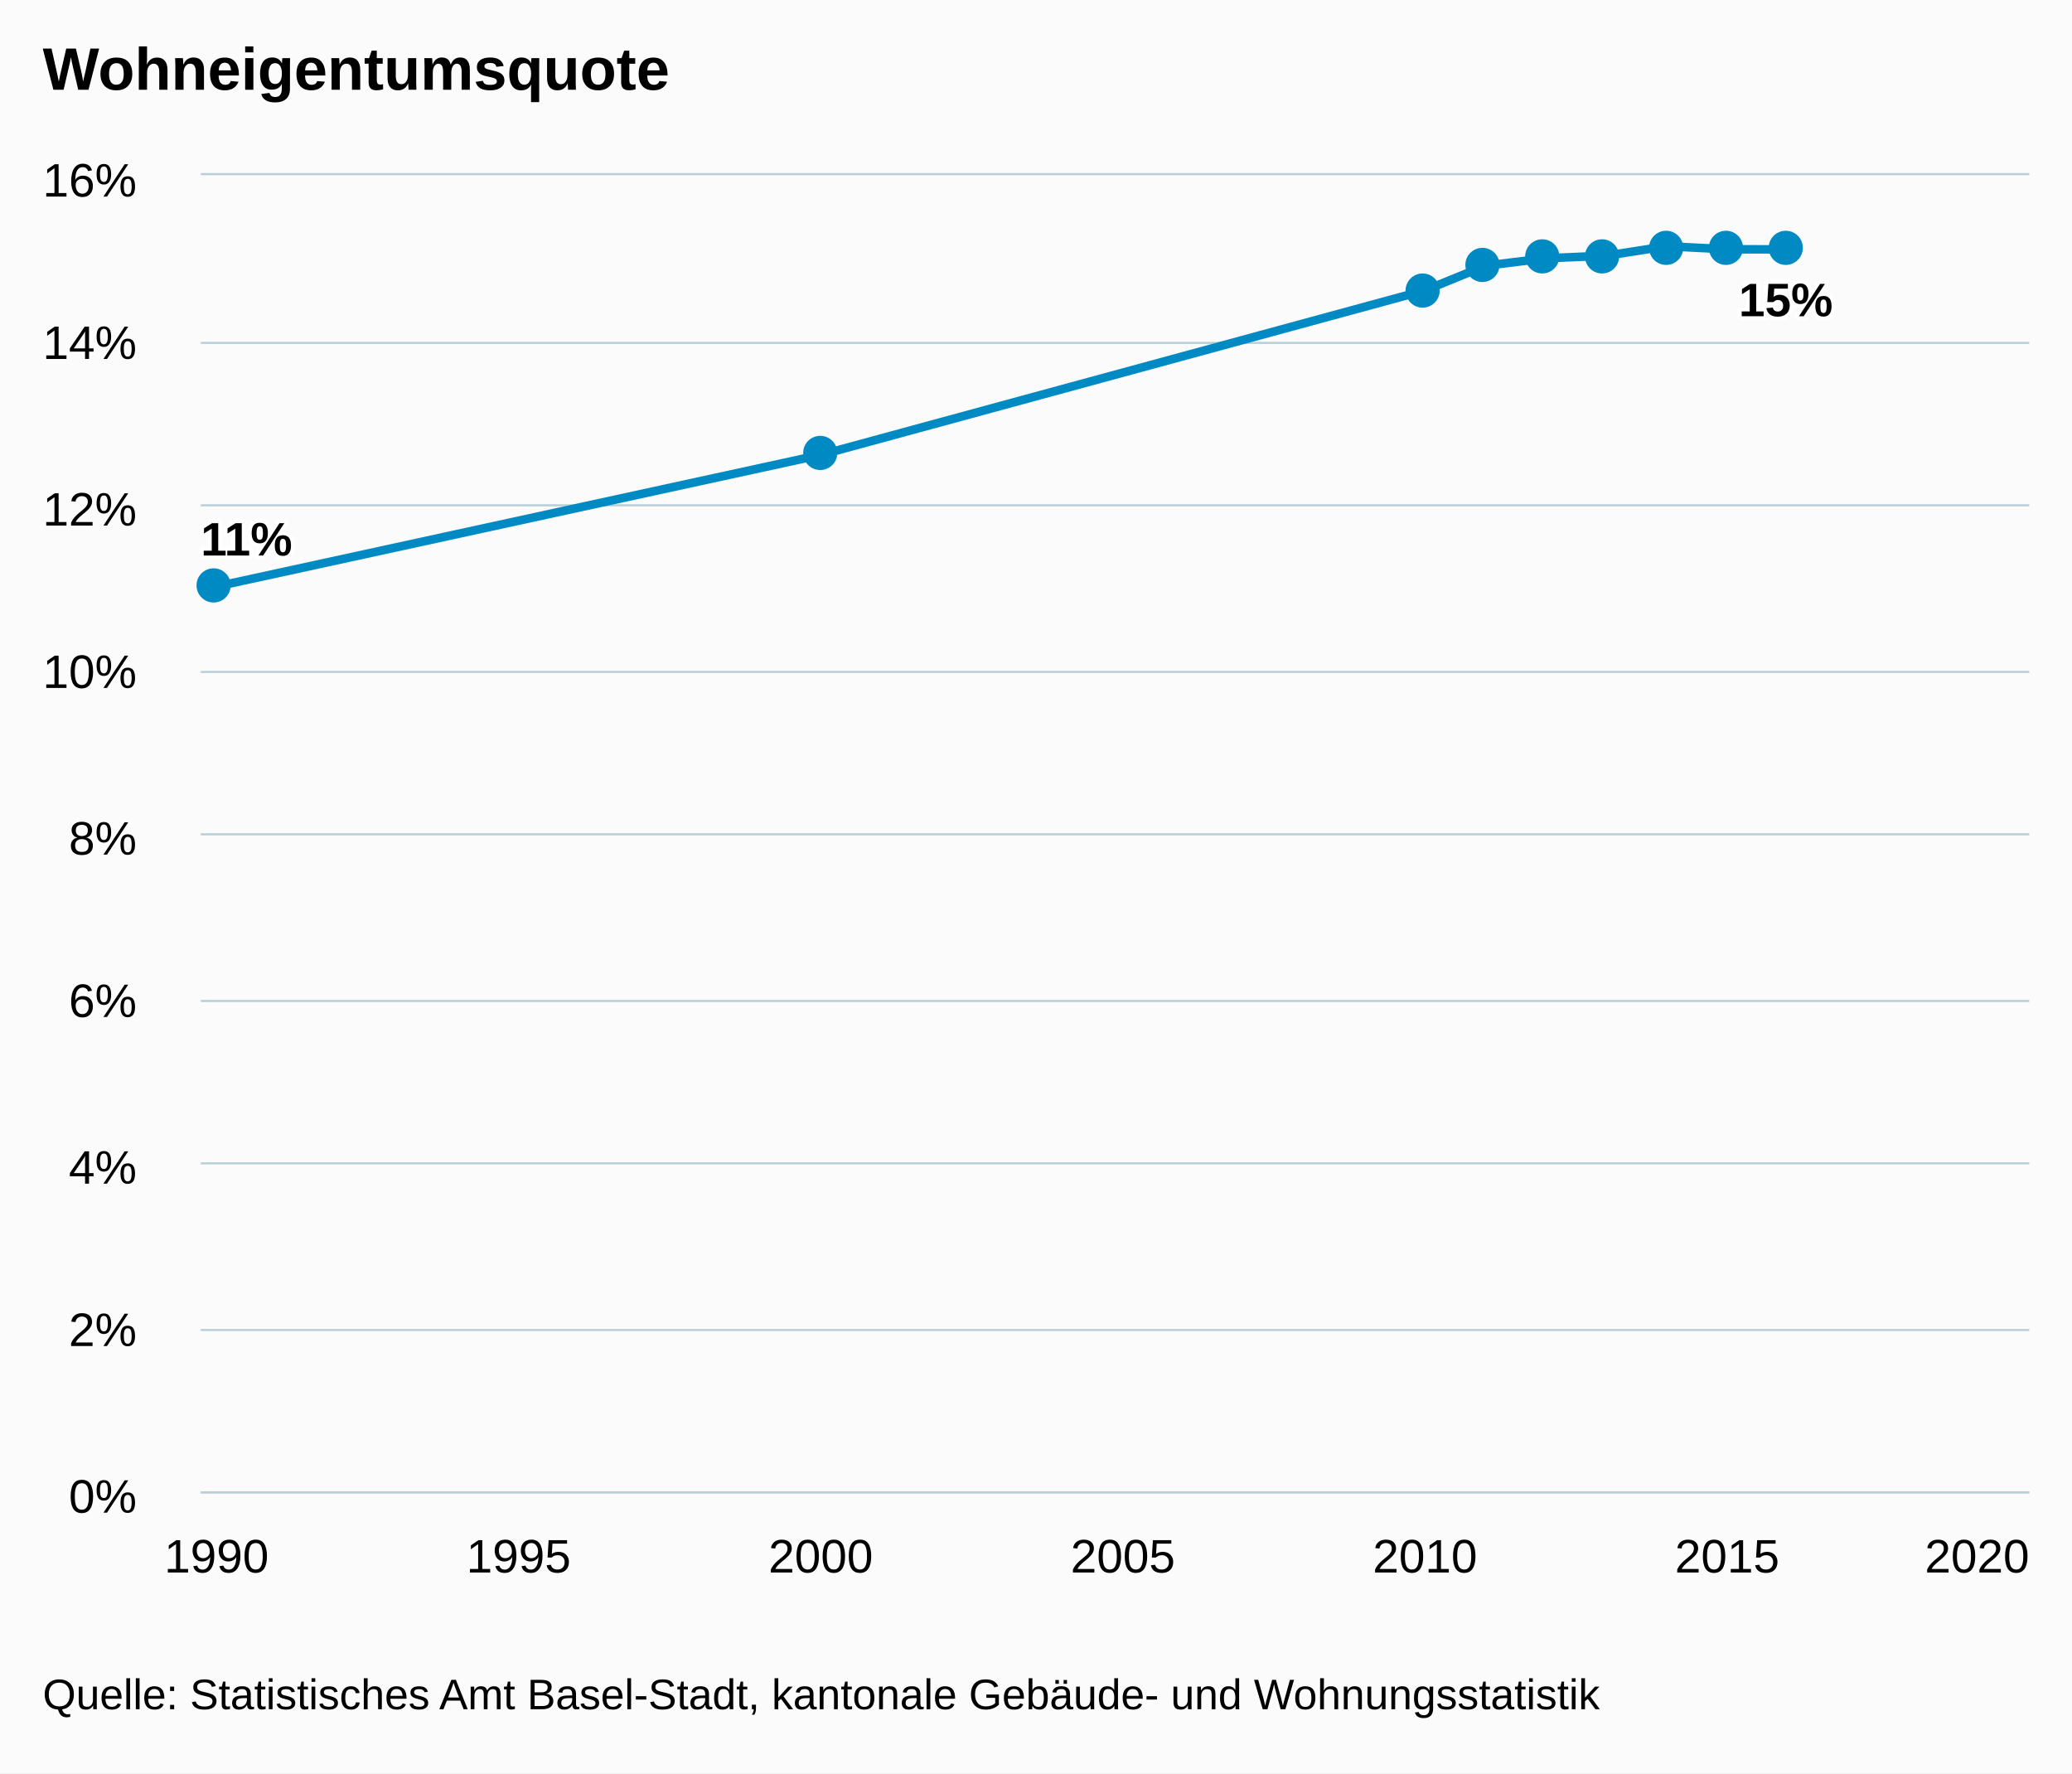
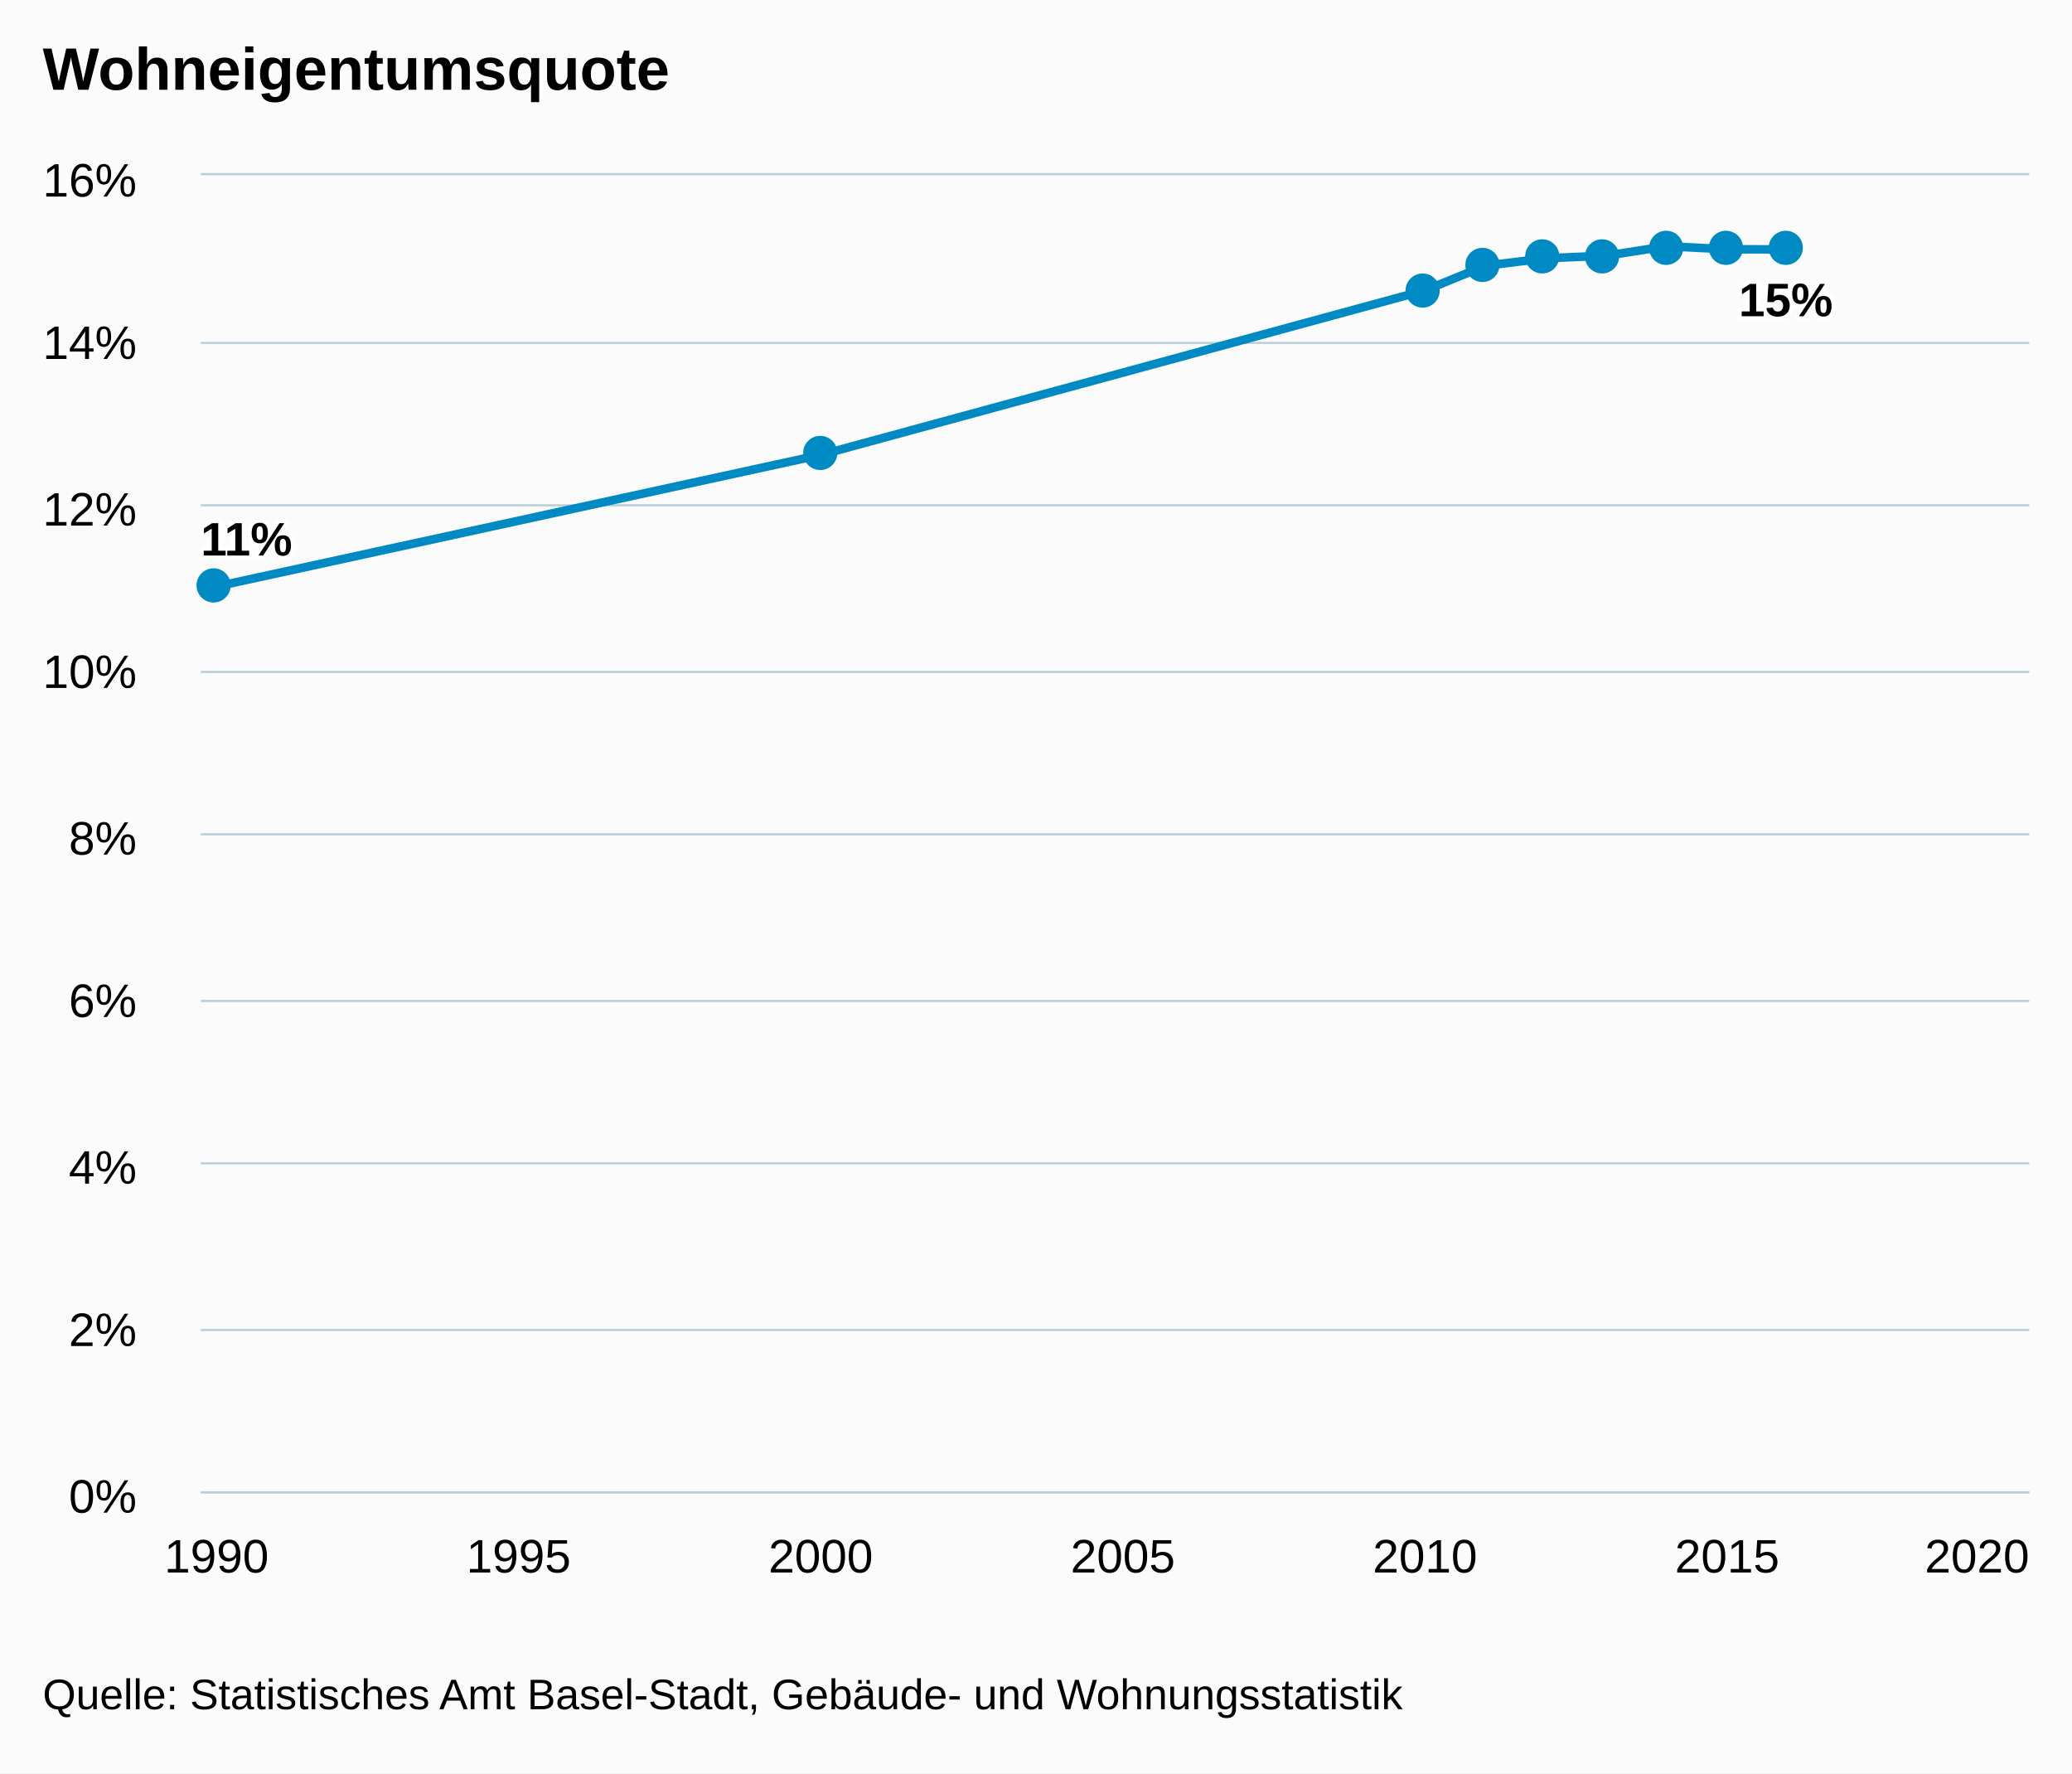
<svg xmlns="http://www.w3.org/2000/svg" version="1.1" class="highcharts-root" style="font-family:arial;font-size:12px;" viewBox="0 0 485 415">
  <defs>
    <clipPath>
      <rect x="0" y="0" width="428" height="308" fill="none" />
    </clipPath>
    <clipPath id="a">
      <rect x="0" y="0" width="428" height="308" fill="none" />
    </clipPath>
  </defs>
  <rect fill="#fbfbfb" class="highcharts-background" x="0" y="0" width="485" height="415" rx="0" ry="0" />
  <rect fill="none" class="highcharts-plot-background" x="47" y="41" width="428" height="308" />
  <g class="highcharts-pane-group" />
  <g class="highcharts-grid highcharts-xaxis-grid ">
    <path fill="none" class="highcharts-grid-line" d="M 50.5 41 L 50.5 349" opacity="1" />
    <path fill="none" class="highcharts-grid-line" d="M 120.5 41 L 120.5 349" opacity="1" />
    <path fill="none" class="highcharts-grid-line" d="M 191.5 41 L 191.5 349" opacity="1" />
    <path fill="none" class="highcharts-grid-line" d="M 262.5 41 L 262.5 349" opacity="1" />
    <path fill="none" class="highcharts-grid-line" d="M 333.5 41 L 333.5 349" opacity="1" />
    <path fill="none" class="highcharts-grid-line" d="M 403.5 41 L 403.5 349" opacity="1" />
    <path fill="none" class="highcharts-grid-line" d="M 474.5 41 L 474.5 349" opacity="1" />
  </g>
  <g class="highcharts-grid highcharts-yaxis-grid ">
    <path fill="none" stroke="#B9CFD7" stroke-width="0.5" class="highcharts-grid-line" d="M 47 349.25 L 475 349.25" opacity="1" />
    <path fill="none" stroke="#B9CFD7" stroke-width="0.5" class="highcharts-grid-line" d="M 47 311.25 L 475 311.25" opacity="1" />
    <path fill="none" stroke="#B9CFD7" stroke-width="0.5" class="highcharts-grid-line" d="M 47 272.25 L 475 272.25" opacity="1" />
    <path fill="none" stroke="#B9CFD7" stroke-width="0.5" class="highcharts-grid-line" d="M 47 234.25 L 475 234.25" opacity="1" />
    <path fill="none" stroke="#B9CFD7" stroke-width="0.5" class="highcharts-grid-line" d="M 47 195.25 L 475 195.25" opacity="1" />
    <path fill="none" stroke="#B9CFD7" stroke-width="0.5" class="highcharts-grid-line" d="M 47 157.25 L 475 157.25" opacity="1" />
    <path fill="none" stroke="#B9CFD7" stroke-width="0.5" class="highcharts-grid-line" d="M 47 118.25 L 475 118.25" opacity="1" />
    <path fill="none" stroke="#B9CFD7" stroke-width="0.5" class="highcharts-grid-line" d="M 47 80.25 L 475 80.25" opacity="1" />
    <path fill="none" stroke="#B9CFD7" stroke-width="0.5" class="highcharts-grid-line" d="M 47 40.75 L 475 40.75" opacity="1" />
  </g>
  <rect fill="none" class="highcharts-plot-border" x="47" y="41" width="428" height="308" />
  <g class="highcharts-axis highcharts-xaxis ">
    <path fill="none" class="highcharts-axis-line" stroke="#B9CFD7" stroke-width="0.5" d="M 47 349.25 L 475 349.25" />
  </g>
  <g class="highcharts-axis highcharts-yaxis ">
    <path fill="none" class="highcharts-axis-line" d="M 47 41 L 47 349" />
  </g>
  <g class="highcharts-series-group">
    <g class="highcharts-series highcharts-series-0 highcharts-line-series highcharts-color-undefined " transform="translate(47,41) scale(1 1)" clip-path="url(#a)">
      <path fill="none" d="M 3.677 96.25 L 145.118 65.45 L 286.559 26.95 L 300.703 21.175 L 314.847 19.442 L 328.991 18.834 L 343.135 16.627 L 357.28 17.34 L 371.424 17.366" class="highcharts-graph" stroke="#008AC3" stroke-width="2" stroke-linejoin="round" stroke-linecap="round" />
    </g>
    <g class="highcharts-markers highcharts-series-0 highcharts-line-series highcharts-color-undefined " transform="translate(47,41) scale(1 1)" clip-path="none">
      <path fill="#008AC3" d="M 7 96 A 4 4 0 1 1 7 95.996 Z" class="highcharts-point" />
      <path fill="#008AC3" d="M 149 65 A 4 4 0 1 1 149 64.996 Z" class="highcharts-point" />
      <path fill="#008AC3" d="M 290 27 A 4 4 0 1 1 290 26.996 Z" class="highcharts-point" />
      <path fill="#008AC3" d="M 304 21 A 4 4 0 1 1 304 20.996 Z" class="highcharts-point" />
      <path fill="#008AC3" d="M 318 19 A 4 4 0 1 1 318 18.996 Z" class="highcharts-point" />
      <path fill="#008AC3" d="M 332 19 A 4 4 0 1 1 332 18.996 Z" class="highcharts-point" />
      <path fill="#008AC3" d="M 347 17 A 4 4 0 1 1 347 16.996 Z" class="highcharts-point" />
      <path fill="#008AC3" d="M 361 17 A 4 4 0 1 1 361 16.996 Z" class="highcharts-point" />
      <path fill="#008AC3" d="M 375 17 A 4 4 0 1 1 375 16.996 Z" class="highcharts-point" />
    </g>
  </g>
  <text x="10" text-anchor="start" class="highcharts-title" style="color:#000000;font-size:14px;font-weight:bold;fill:#000000;" y="21">
    <tspan>Wohneigentumsquote</tspan>
  </text>
  <g class="highcharts-data-labels highcharts-series-0 highcharts-line-series highcharts-color-undefined " visibility="visible" transform="translate(47,41) scale(1 1)">
    <g class="highcharts-label highcharts-data-label highcharts-data-label-color-undefined " transform="translate(-5,73)">
      <text x="5" style="font-size:11px;font-weight:bold;color:#000000;fill:#000000;" y="16">
        <tspan x="5" y="16" class="highcharts-text-outline" fill="#FFFFFF" stroke="#FFFFFF" stroke-width="2px" stroke-linejoin="round">11%</tspan>
        <tspan x="5" y="16">11%</tspan>
      </text>
    </g>
    <g class="highcharts-label highcharts-data-label highcharts-data-label-color-undefined " transform="translate(140,55)">
      <text x="5" style="font-size:11px;font-weight:bold;color:#000000;fill:#000000;" y="16" />
    </g>
    <g class="highcharts-label highcharts-data-label highcharts-data-label-color-undefined " transform="translate(282,17)">
      <text x="5" style="font-size:11px;font-weight:bold;color:#000000;fill:#000000;" y="16" />
    </g>
    <g class="highcharts-label highcharts-data-label highcharts-data-label-color-undefined " transform="translate(296,11)">
      <text x="5" style="font-size:11px;font-weight:bold;color:#000000;fill:#000000;" y="16" />
    </g>
    <g class="highcharts-label highcharts-data-label highcharts-data-label-color-undefined " transform="translate(310,9)">
      <text x="5" style="font-size:11px;font-weight:bold;color:#000000;fill:#000000;" y="16" />
    </g>
    <g class="highcharts-label highcharts-data-label highcharts-data-label-color-undefined " transform="translate(324,9)">
      <text x="5" style="font-size:11px;font-weight:bold;color:#000000;fill:#000000;" y="16" />
    </g>
    <g class="highcharts-label highcharts-data-label highcharts-data-label-color-undefined " transform="translate(338,7)">
      <text x="5" style="font-size:11px;font-weight:bold;color:#000000;fill:#000000;" y="16" />
    </g>
    <g class="highcharts-label highcharts-data-label highcharts-data-label-color-undefined " transform="translate(352,7)">
      <text x="5" style="font-size:11px;font-weight:bold;color:#000000;fill:#000000;" y="16" />
    </g>
    <g class="highcharts-label highcharts-data-label highcharts-data-label-color-undefined " transform="translate(355,17)">
      <text x="5" style="font-size:11px;font-weight:bold;color:#000000;fill:#000000;" y="16">
        <tspan x="5" y="16" class="highcharts-text-outline" fill="#FFFFFF" stroke="#FFFFFF" stroke-width="2px" stroke-linejoin="round">15%</tspan>
        <tspan x="5" y="16">15%</tspan>
      </text>
    </g>
  </g>
  <g class="highcharts-axis-labels highcharts-xaxis-labels ">
    <text x="50.677" style="color:#000000;cursor:default;font-size:11px;fill:#000000;" text-anchor="middle" transform="translate(0,0)" y="368" opacity="1">
      <tspan>1990</tspan>
    </text>
    <text x="121.398" style="color:#000000;cursor:default;font-size:11px;fill:#000000;" text-anchor="middle" transform="translate(0,0)" y="368" opacity="1">
      <tspan>1995</tspan>
    </text>
    <text x="192.118" style="color:#000000;cursor:default;font-size:11px;fill:#000000;" text-anchor="middle" transform="translate(0,0)" y="368" opacity="1">
      <tspan>2000</tspan>
    </text>
    <text x="262.839" style="color:#000000;cursor:default;font-size:11px;fill:#000000;" text-anchor="middle" transform="translate(0,0)" y="368" opacity="1">
      <tspan>2005</tspan>
    </text>
    <text x="333.559" style="color:#000000;cursor:default;font-size:11px;fill:#000000;" text-anchor="middle" transform="translate(0,0)" y="368" opacity="1">
      <tspan>2010</tspan>
    </text>
    <text x="404.28" style="color:#000000;cursor:default;font-size:11px;fill:#000000;" text-anchor="middle" transform="translate(0,0)" y="368" opacity="1">
      <tspan>2015</tspan>
    </text>
    <text x="462.781" style="color:#000000;cursor:default;font-size:11px;fill:#000000;" text-anchor="middle" transform="translate(0,0)" y="368" opacity="1">
      <tspan>2020</tspan>
    </text>
  </g>
  <g class="highcharts-axis-labels highcharts-yaxis-labels ">
    <text x="32" style="color:#000000;cursor:default;font-size:11px;fill:#000000;" text-anchor="end" transform="translate(0,0)" y="354" opacity="1">
      <tspan>0%</tspan>
    </text>
    <text x="32" style="color:#000000;cursor:default;font-size:11px;fill:#000000;" text-anchor="end" transform="translate(0,0)" y="315" opacity="1">
      <tspan>2%</tspan>
    </text>
    <text x="32" style="color:#000000;cursor:default;font-size:11px;fill:#000000;" text-anchor="end" transform="translate(0,0)" y="277" opacity="1">
      <tspan>4%</tspan>
    </text>
    <text x="32" style="color:#000000;cursor:default;font-size:11px;fill:#000000;" text-anchor="end" transform="translate(0,0)" y="238" opacity="1">
      <tspan>6%</tspan>
    </text>
    <text x="32" style="color:#000000;cursor:default;font-size:11px;fill:#000000;" text-anchor="end" transform="translate(0,0)" y="200" opacity="1">
      <tspan>8%</tspan>
    </text>
    <text x="32" style="color:#000000;cursor:default;font-size:11px;fill:#000000;" text-anchor="end" transform="translate(0,0)" y="161" opacity="1">
      <tspan>10%</tspan>
    </text>
    <text x="32" style="color:#000000;cursor:default;font-size:11px;fill:#000000;" text-anchor="end" transform="translate(0,0)" y="123" opacity="1">
      <tspan>12%</tspan>
    </text>
    <text x="32" style="color:#000000;cursor:default;font-size:11px;fill:#000000;" text-anchor="end" transform="translate(0,0)" y="84" opacity="1">
      <tspan>14%</tspan>
    </text>
    <text x="32" style="color:#000000;cursor:default;font-size:11px;fill:#000000;" text-anchor="end" transform="translate(0,0)" y="46" opacity="1">
      <tspan>16%</tspan>
    </text>
  </g>
  <text x="10" class="highcharts-credits" text-anchor="start" style="cursor:default;color:#000000;font-size:10px;fill:#000000;" y="400">
-     <tspan>Quelle: Statistisches Amt Basel-Stadt, kantonale Gebäude- und Wohnungsstatistik</tspan>
+     <tspan>Quelle: Statistisches Amt Basel-Stadt, Gebäude- und Wohnungsstatistik</tspan>
  </text>
</svg>
